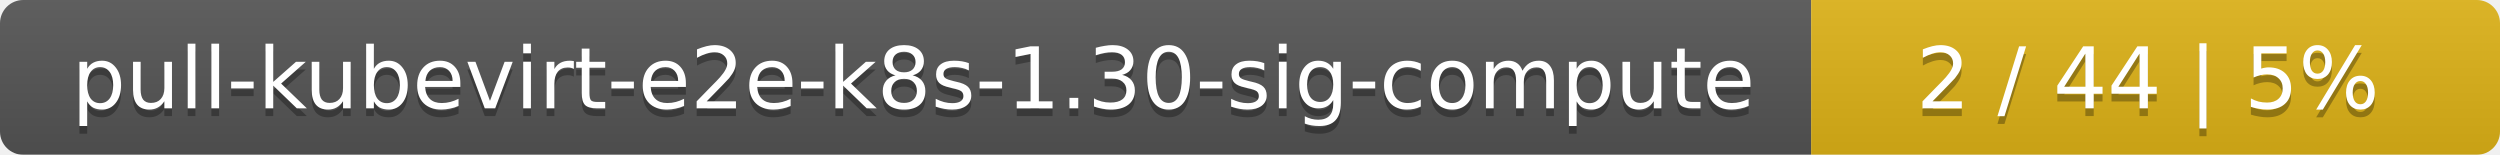
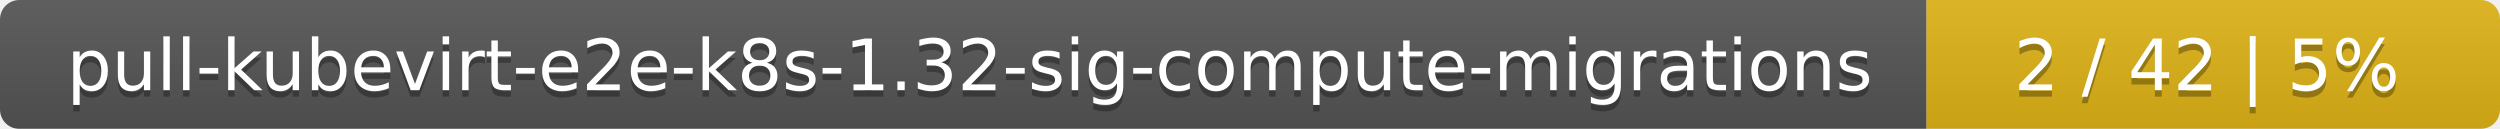
- <svg xmlns="http://www.w3.org/2000/svg" width="323" height="20">
+ <svg xmlns="http://www.w3.org/2000/svg" width="388" height="20">
  <linearGradient id="smooth" x2="0" y2="100%">
    <stop offset="0" stop-color="#bbb" stop-opacity=".1" />
    <stop offset="1" stop-opacity=".1" />
  </linearGradient>
  <mask id="round">
-     <rect width="323" height="20" rx="3" fill="#fff" />
+     <rect width="388" height="20" rx="3" fill="#fff" />
  </mask>
  <g mask="url(#round)">
-     <rect width="234" height="20" fill="#555" />
-     <rect x="234" width="89" height="20" fill="#dfb317" />
-     <rect width="323" height="20" fill="url(#smooth)" />
+     <rect width="299" height="20" fill="#555" />
+     <rect x="299" width="89" height="20" fill="#dfb317" />
+     <rect width="388" height="20" fill="url(#smooth)" />
  </g>
  <g fill="#fff" text-anchor="middle" font-family="DejaVu Sans,Verdana,Geneva,sans-serif" font-size="11">
-     <text x="118" y="15" fill="#010101" fill-opacity=".3">pull-kubevirt-e2e-k8s-1.30-sig-compute</text>
-     <text x="118" y="14">pull-kubevirt-e2e-k8s-1.30-sig-compute</text>
-     <text x="277.5" y="15" fill="#010101" fill-opacity=".3">2 / 44    |    5%</text>
-     <text x="277.5" y="14">2 / 44    |    5%</text>
+     <text x="150.5" y="15" fill="#010101" fill-opacity=".3">pull-kubevirt-e2e-k8s-1.32-sig-compute-migrations</text>
+     <text x="150.5" y="14">pull-kubevirt-e2e-k8s-1.32-sig-compute-migrations</text>
+     <text x="342.5" y="15" fill="#010101" fill-opacity=".3">2 / 42    |    5%</text>
+     <text x="342.5" y="14">2 / 42    |    5%</text>
  </g>
</svg>
